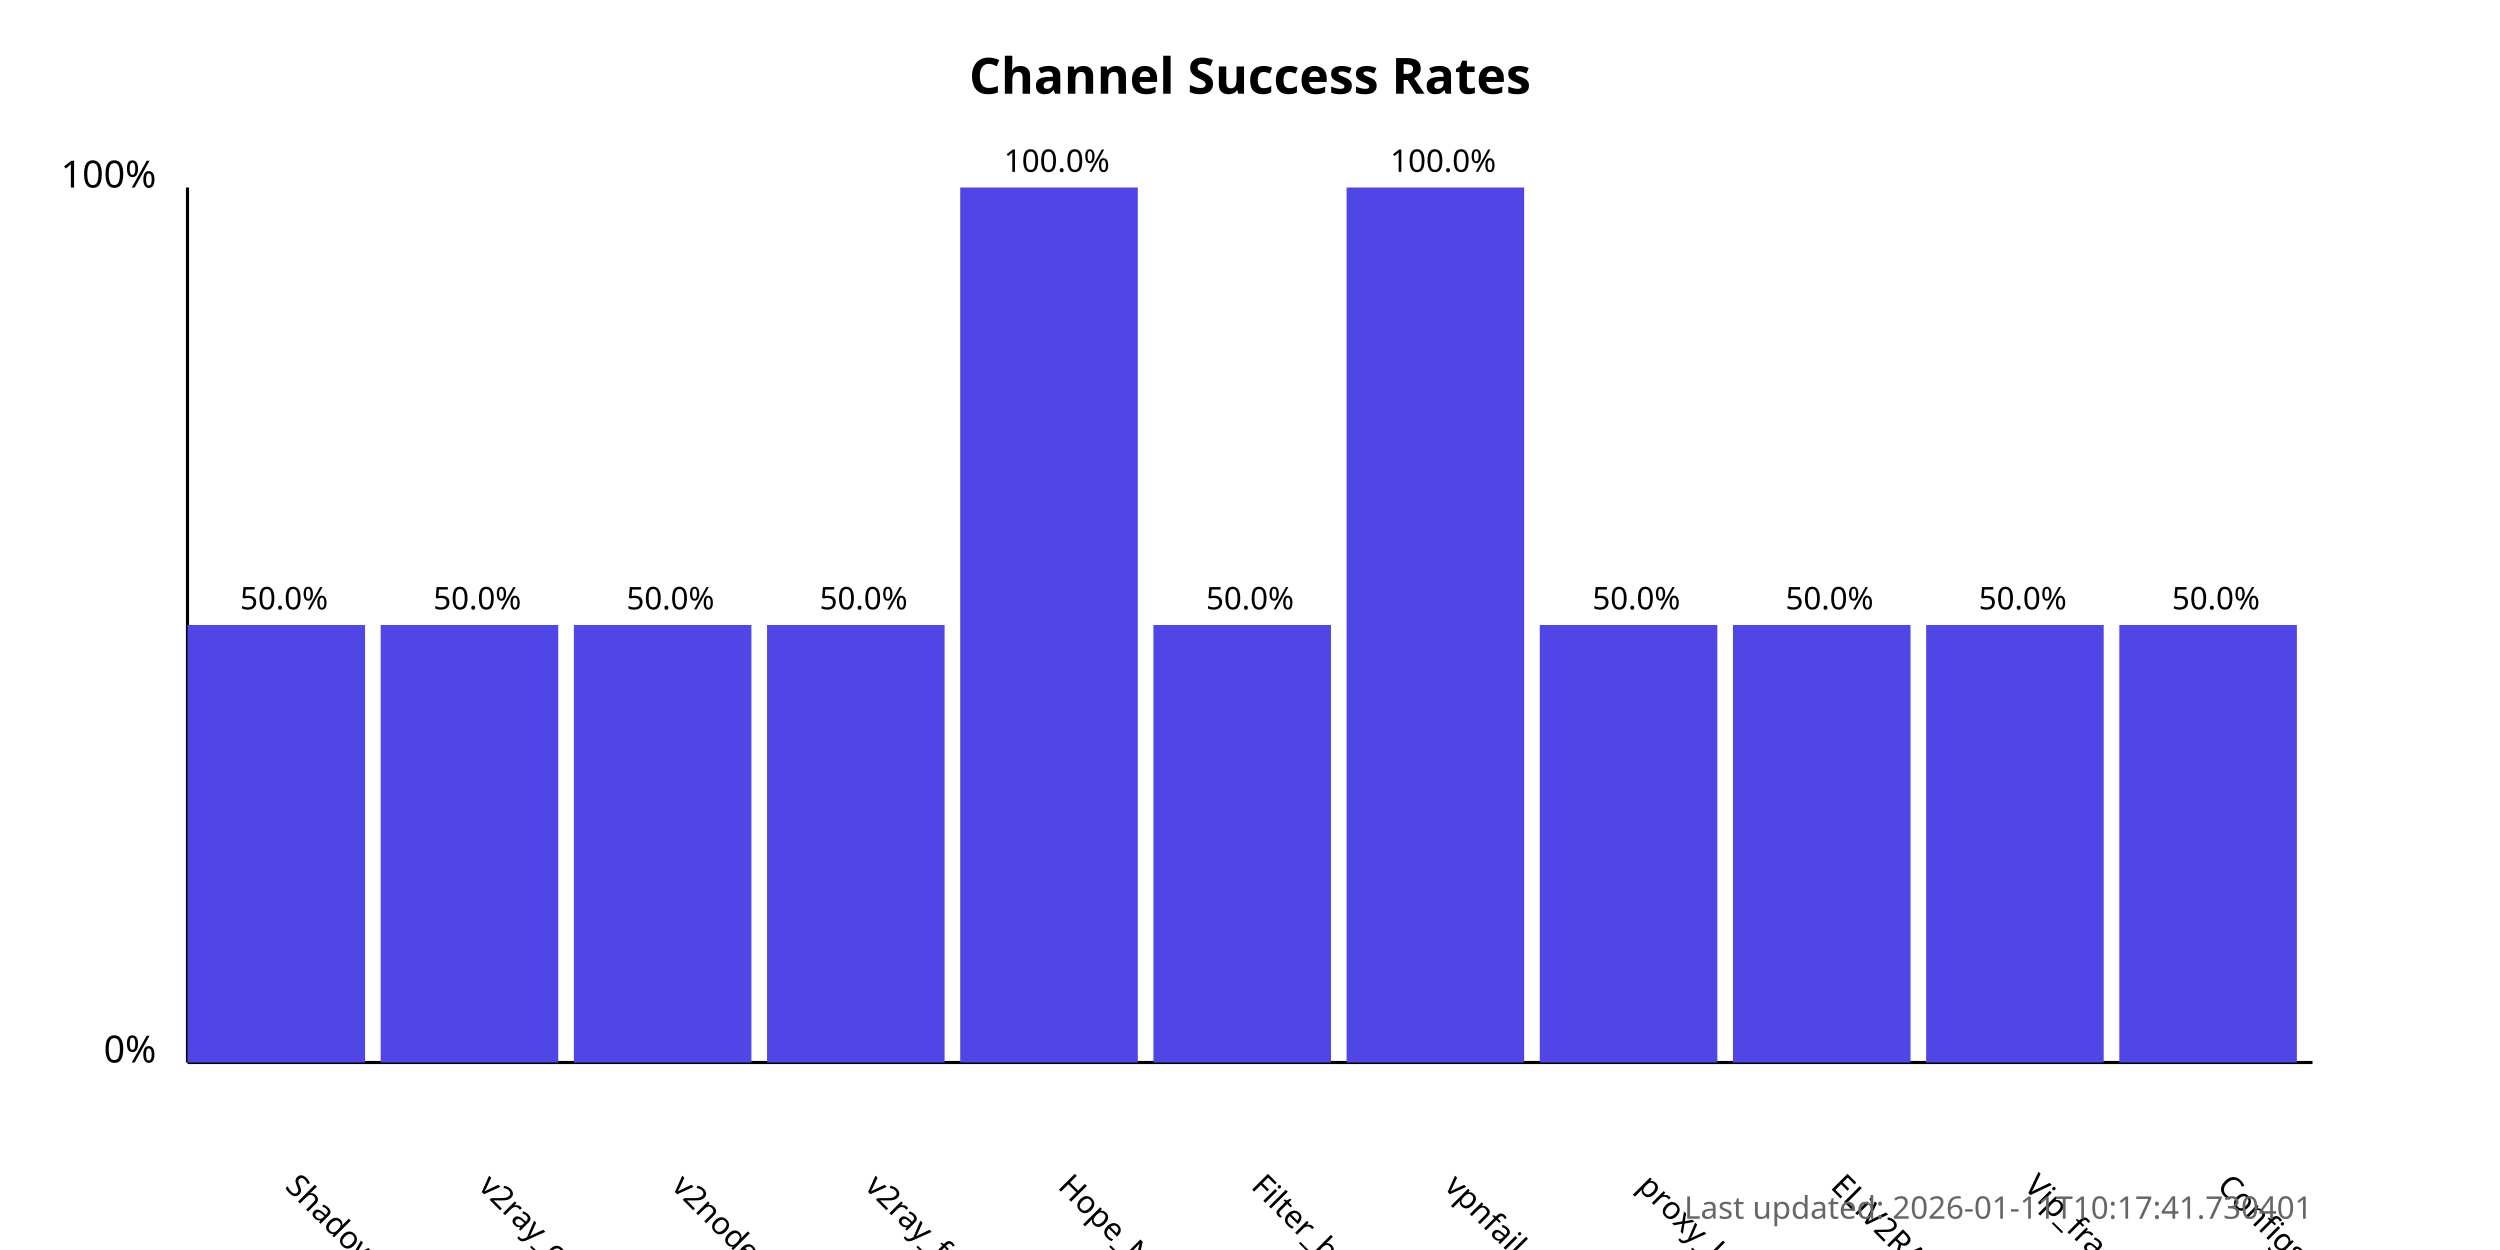
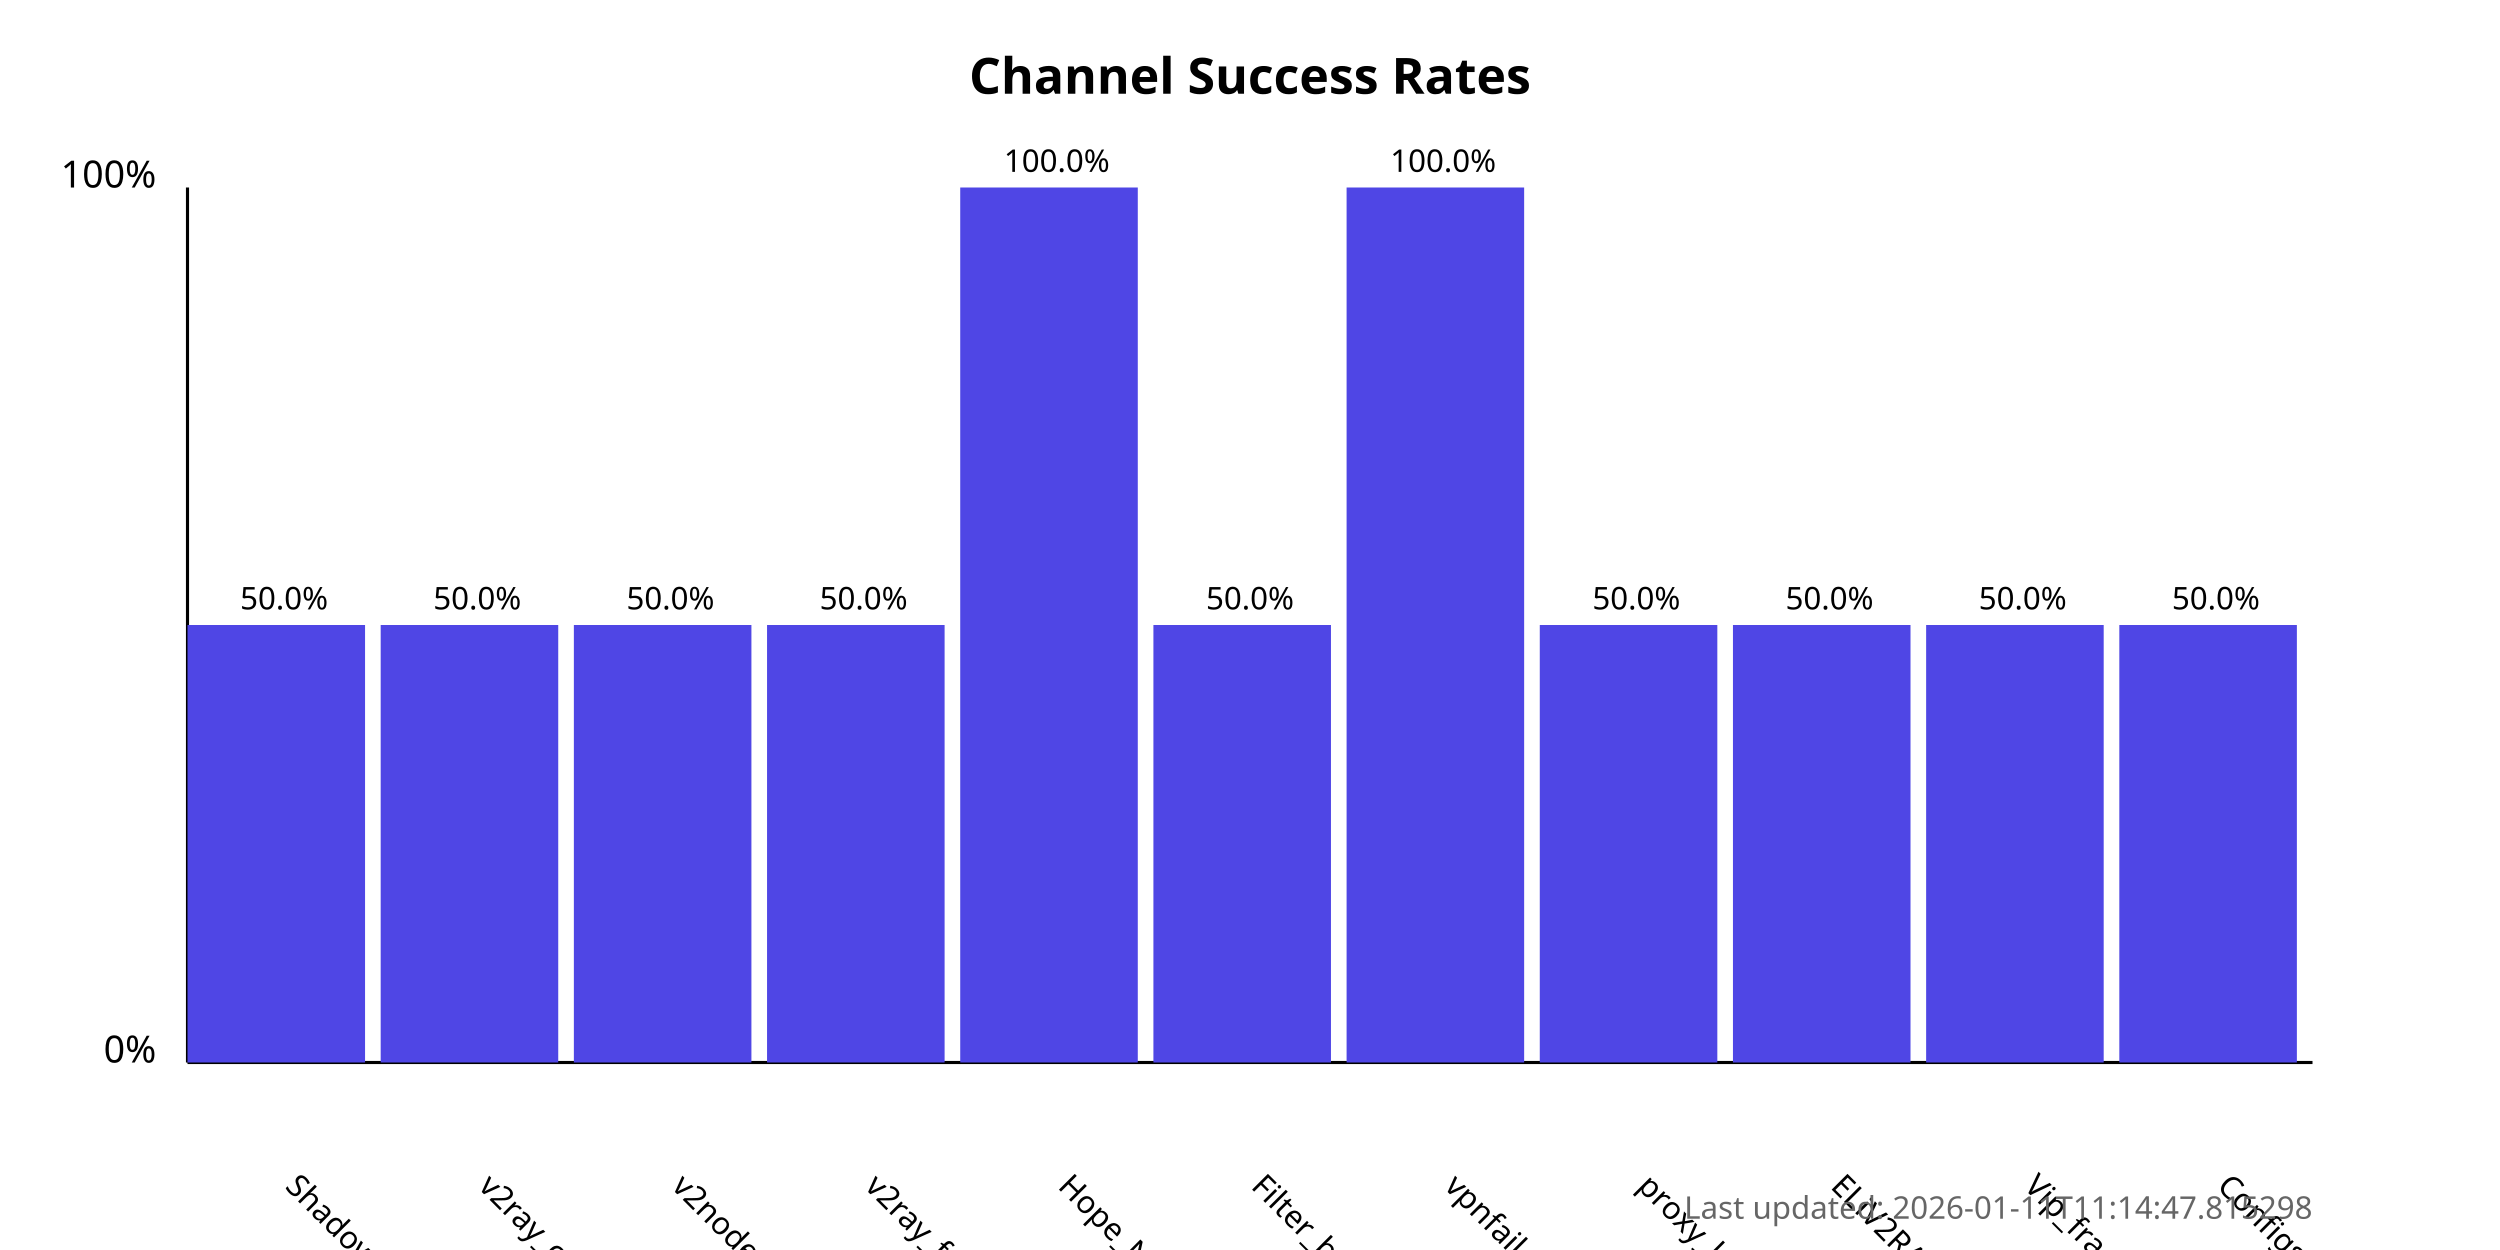
<svg xmlns="http://www.w3.org/2000/svg" width="800" height="400">
  <style>
            .chart-title { font: bold 16px sans-serif; }
            .axis-label { font: 12px sans-serif; }
            .tick-label { font: 10px sans-serif; }
            .bar { fill: #4f46e5; }
            .bar:hover { fill: #6366f1; }
            .timestamp { font: 10px sans-serif; fill: #666; }
        </style>
  <text x="400.0" y="30" text-anchor="middle" class="chart-title">
            Channel Success Rates
        </text>
  <line x1="60" y1="340" x2="60" y2="60" stroke="black" stroke-width="1" />
  <line x1="60" y1="340" x2="740" y2="340" stroke="black" stroke-width="1" />
  <text x="50" y="340" text-anchor="end" class="axis-label">0%</text>
  <text x="50" y="60" text-anchor="end" class="axis-label">100%</text>
  <g>
    <rect x="60" y="200.0" width="56.818" height="140.0" class="bar" />
    <text x="90.909" y="380" transform="rotate(45, 90.90909, 380)" text-anchor="start" class="tick-label">
                ShadowProxy66
            </text>
    <text x="90.909" y="195.0" text-anchor="middle" class="tick-label">
                50.0%
            </text>
  </g>
  <g>
    <rect x="121.818" y="200.0" width="56.818" height="140.0" class="bar" />
    <text x="152.727" y="380" transform="rotate(45, 152.7273, 380)" text-anchor="start" class="tick-label">
                v2ray_configs_pool
            </text>
    <text x="152.727" y="195.0" text-anchor="middle" class="tick-label">
                50.0%
            </text>
  </g>
  <g>
    <rect x="183.636" y="200.0" width="56.818" height="140.0" class="bar" />
    <text x="214.545" y="380" transform="rotate(45, 214.5455, 380)" text-anchor="start" class="tick-label">
                v2nodes
            </text>
    <text x="214.545" y="195.0" text-anchor="middle" class="tick-label">
                50.0%
            </text>
  </g>
  <g>
    <rect x="245.455" y="200.0" width="56.818" height="140.0" class="bar" />
    <text x="276.364" y="380" transform="rotate(45, 276.3636, 380)" text-anchor="start" class="tick-label">
                v2ray_free_conf
            </text>
    <text x="276.364" y="195.0" text-anchor="middle" class="tick-label">
                50.0%
            </text>
  </g>
  <g>
    <rect x="307.273" y="60.0" width="56.818" height="280.0" class="bar" />
    <text x="338.182" y="380" transform="rotate(45, 338.1818, 380)" text-anchor="start" class="tick-label">
                Hope_Net
            </text>
    <text x="338.182" y="55.0" text-anchor="middle" class="tick-label">
                100.0%
            </text>
  </g>
  <g>
    <rect x="369.091" y="200.0" width="56.818" height="140.0" class="bar" />
    <text x="400.0" y="380" transform="rotate(45, 400.0, 380)" text-anchor="start" class="tick-label">
                Filter_breaker
            </text>
    <text x="400.0" y="195.0" text-anchor="middle" class="tick-label">
                50.0%
            </text>
  </g>
  <g>
    <rect x="430.909" y="60.0" width="56.818" height="280.0" class="bar" />
    <text x="461.818" y="380" transform="rotate(45, 461.8182, 380)" text-anchor="start" class="tick-label">
                vpnfail_vless
            </text>
    <text x="461.818" y="55.0" text-anchor="middle" class="tick-label">
                100.0%
            </text>
  </g>
  <g>
    <rect x="492.727" y="200.0" width="56.818" height="140.0" class="bar" />
    <text x="523.636" y="380" transform="rotate(45, 523.6364, 380)" text-anchor="start" class="tick-label">
                proxy_kafee
            </text>
    <text x="523.636" y="195.0" text-anchor="middle" class="tick-label">
                50.0%
            </text>
  </g>
  <g>
    <rect x="554.545" y="200.0" width="56.818" height="140.0" class="bar" />
    <text x="585.455" y="380" transform="rotate(45, 585.4545, 380)" text-anchor="start" class="tick-label">
                ELiV2RAY
            </text>
    <text x="585.455" y="195.0" text-anchor="middle" class="tick-label">
                50.0%
            </text>
  </g>
  <g>
    <rect x="616.364" y="200.0" width="56.818" height="140.0" class="bar" />
    <text x="647.273" y="380" transform="rotate(45, 647.2727, 380)" text-anchor="start" class="tick-label">
                Vip_fragment_v2ray
            </text>
    <text x="647.273" y="195.0" text-anchor="middle" class="tick-label">
                50.0%
            </text>
  </g>
  <g>
    <rect x="678.182" y="200.0" width="56.818" height="140.0" class="bar" />
    <text x="709.091" y="380" transform="rotate(45, 709.0909, 380)" text-anchor="start" class="tick-label">
                ConfigsHubPlus
            </text>
    <text x="709.091" y="195.0" text-anchor="middle" class="tick-label">
                50.0%
            </text>
  </g>
  <text x="740" y="390" text-anchor="end" class="timestamp">
-             Last updated: 2026-01-11T10:17:41.730401
+             Last updated: 2026-01-11T11:14:47.815298
        </text>
</svg>
